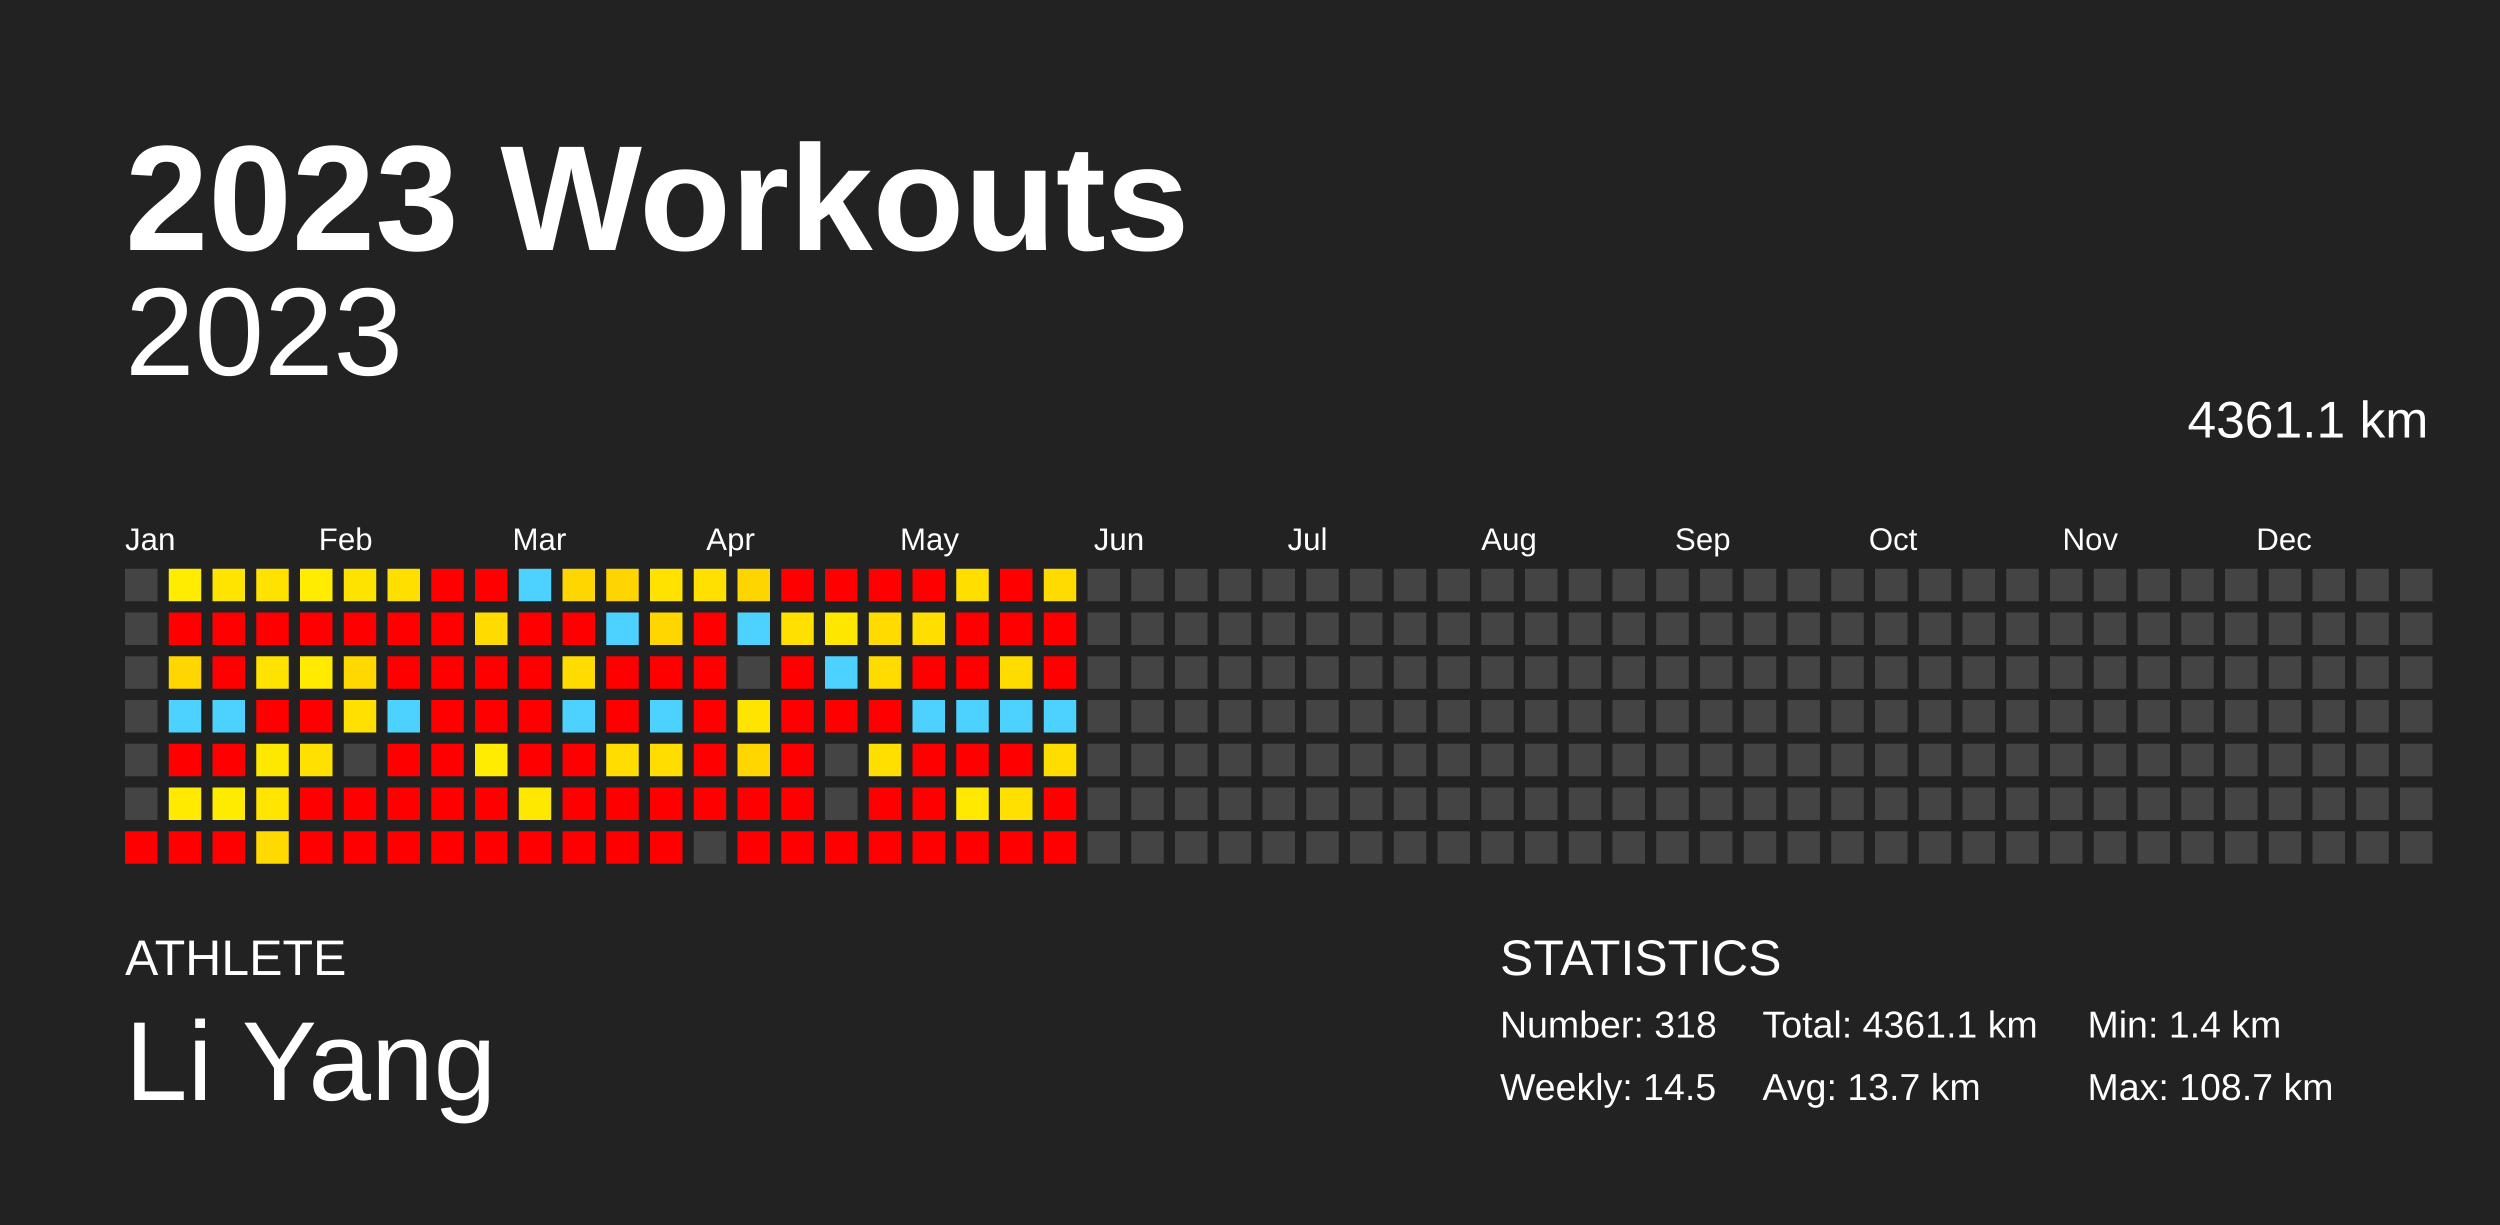
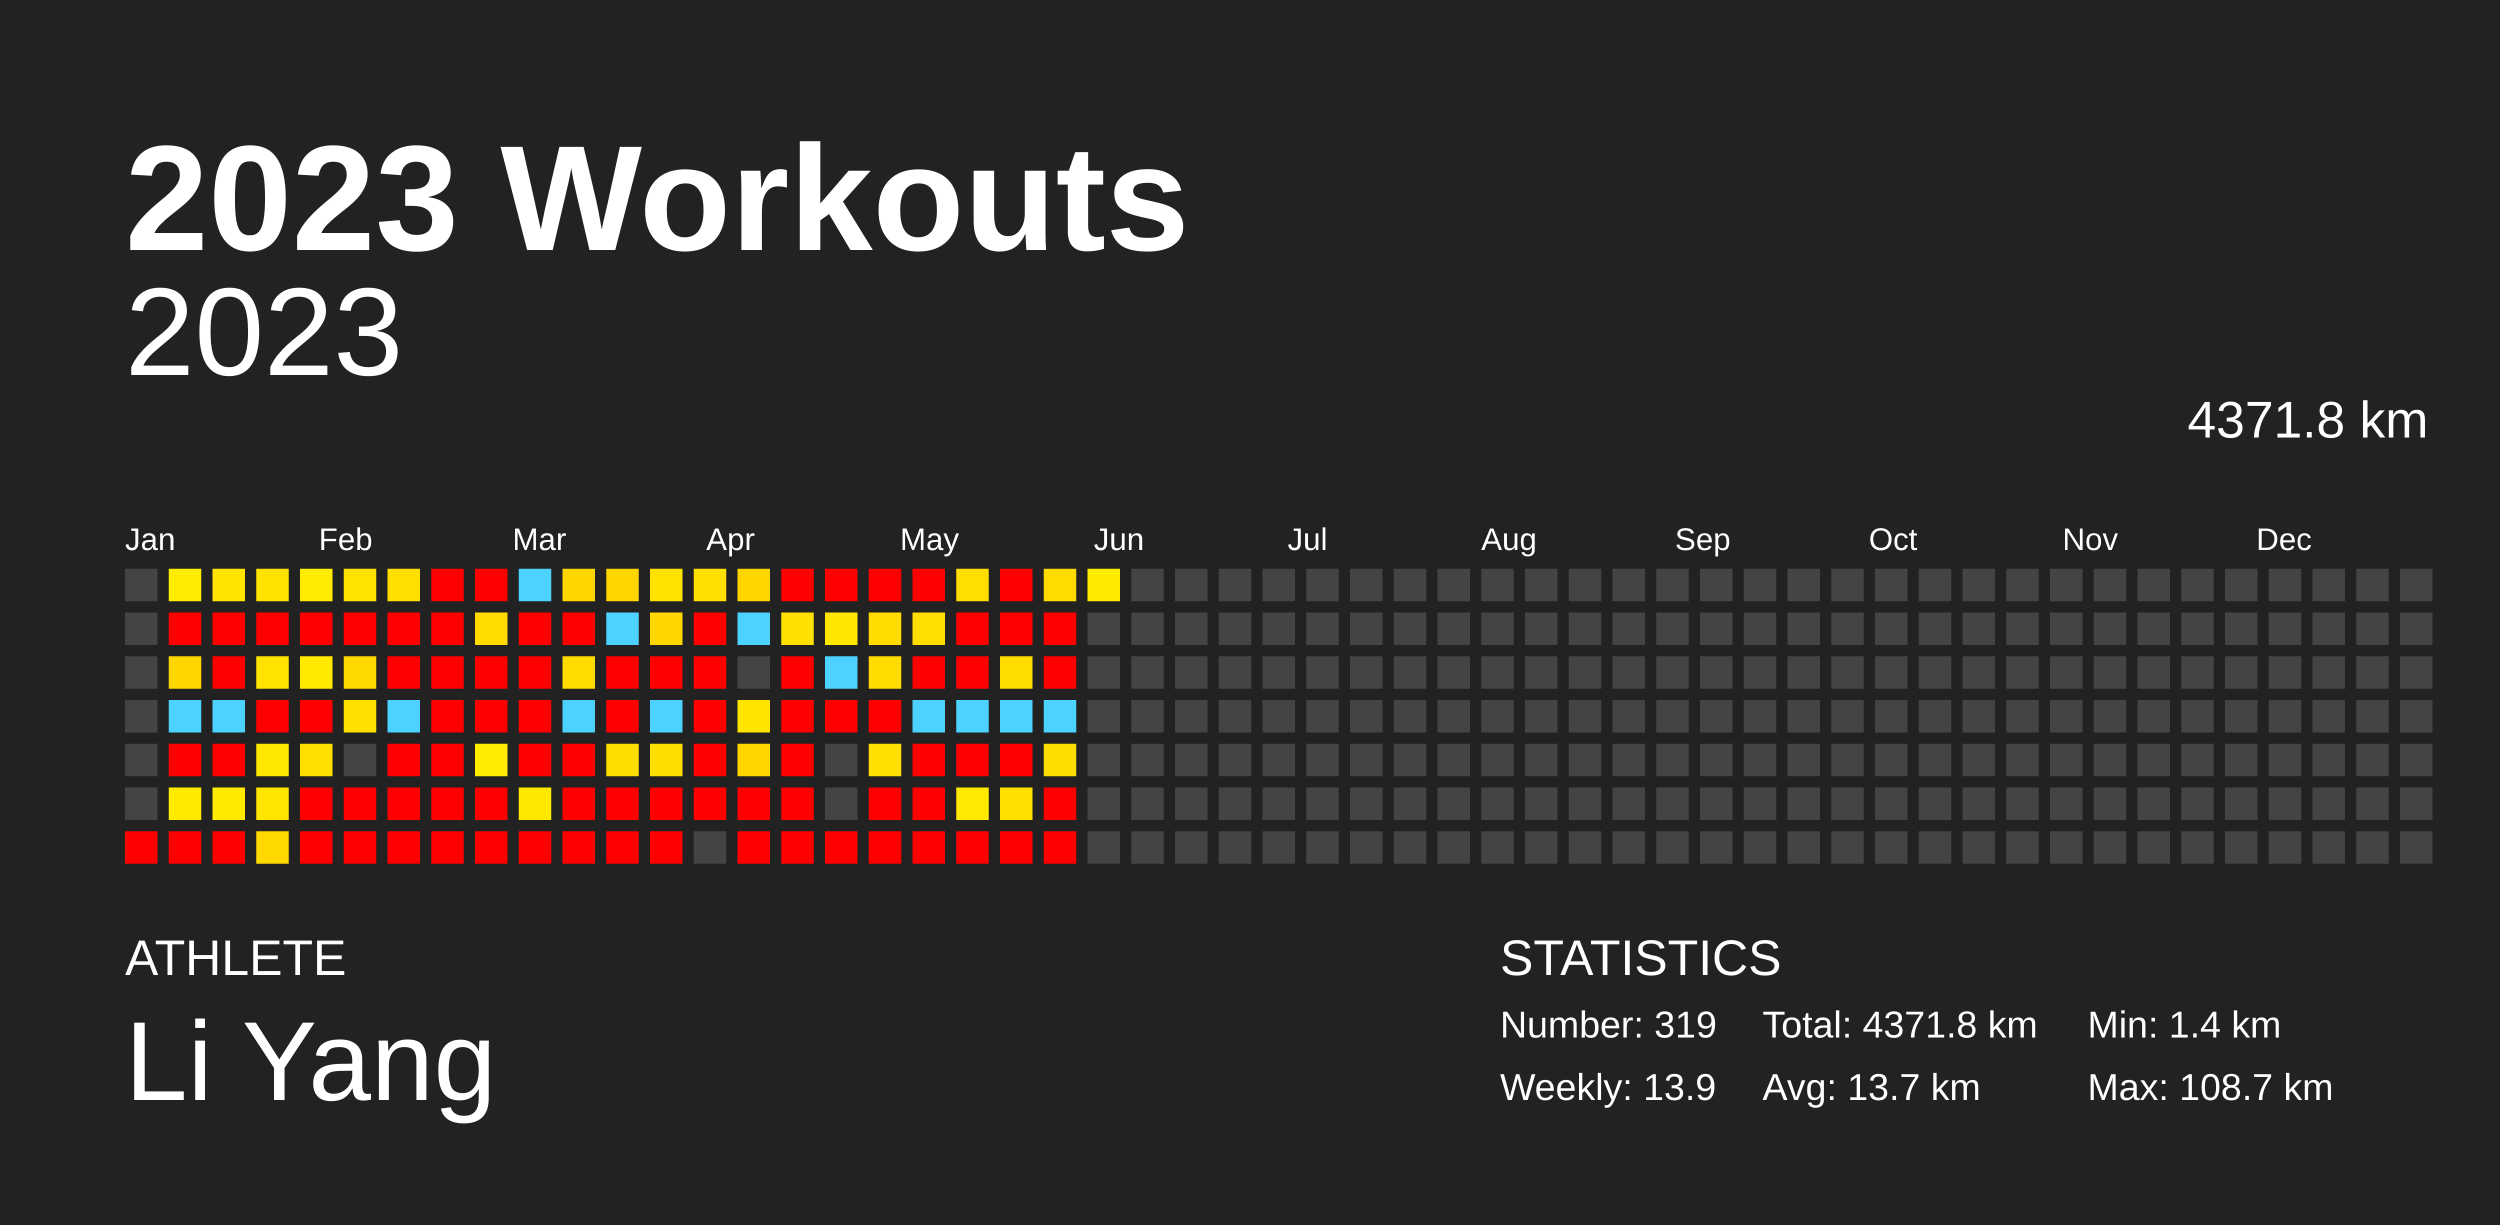
<svg xmlns="http://www.w3.org/2000/svg" baseProfile="full" height="98mm" version="1.1" viewBox="0,0,200,98" width="200mm">
  <defs />
  <rect fill="#222222" height="98" width="200" x="0" y="0" />
  <text fill="#FFFFFF" style="font-size:12px; font-family:Arial; font-weight:bold;" x="10" y="20">2023 Workouts</text>
  <text fill="#FFFFFF" style="font-size:4px; font-family:Arial" x="10" y="78">ATHLETE</text>
  <text fill="#FFFFFF" style="font-size:9px; font-family:Arial" x="10" y="88">Li Yang</text>
  <text fill="#FFFFFF" style="font-size:4px; font-family:Arial" x="120" y="78">STATISTICS</text>
-   <text fill="#FFFFFF" style="font-size:3px; font-family:Arial" x="120" y="83">Number: 318</text>
-   <text fill="#FFFFFF" style="font-size:3px; font-family:Arial" x="120" y="88">Weekly: 14.5</text>
-   <text fill="#FFFFFF" style="font-size:3px; font-family:Arial" x="141" y="83">Total: 4361.1 km</text>
+   <text fill="#FFFFFF" style="font-size:3px; font-family:Arial" x="120" y="83">Number: 319</text>
+   <text fill="#FFFFFF" style="font-size:3px; font-family:Arial" x="120" y="88">Weekly: 13.9</text>
+   <text fill="#FFFFFF" style="font-size:3px; font-family:Arial" x="141" y="83">Total: 4371.8 km</text>
  <text fill="#FFFFFF" style="font-size:3px; font-family:Arial" x="141" y="88">Avg: 13.7 km</text>
  <text fill="#FFFFFF" style="font-size:3px; font-family:Arial" x="167" y="83">Min: 1.4 km</text>
  <text fill="#FFFFFF" style="font-size:3px; font-family:Arial" x="167" y="88">Max: 108.7 km</text>
  <text alignment-baseline="hanging" fill="#FFFFFF" style="font-size:10.0px; font-family:Arial;" x="10" y="30">2023</text>
-   <text alignment-baseline="hanging" fill="#FFFFFF" style="font-size:4.125px; font-family:Arial;" x="175" y="35">4361.1 km</text>
+   <text alignment-baseline="hanging" fill="#FFFFFF" style="font-size:4.125px; font-family:Arial;" x="175" y="35">4371.8 km</text>
  <text fill="#FFFFFF" style="font-size:2.5px; font-family:Arial" x="10.0" y="44">Jan</text>
  <text fill="#FFFFFF" style="font-size:2.5px; font-family:Arial" x="25.5" y="44">Feb</text>
  <text fill="#FFFFFF" style="font-size:2.5px; font-family:Arial" x="41.0" y="44">Mar</text>
  <text fill="#FFFFFF" style="font-size:2.5px; font-family:Arial" x="56.5" y="44">Apr</text>
  <text fill="#FFFFFF" style="font-size:2.5px; font-family:Arial" x="72.0" y="44">May</text>
  <text fill="#FFFFFF" style="font-size:2.5px; font-family:Arial" x="87.5" y="44">Jun</text>
  <text fill="#FFFFFF" style="font-size:2.5px; font-family:Arial" x="103.0" y="44">Jul</text>
  <text fill="#FFFFFF" style="font-size:2.5px; font-family:Arial" x="118.5" y="44">Aug</text>
  <text fill="#FFFFFF" style="font-size:2.5px; font-family:Arial" x="134.0" y="44">Sep</text>
  <text fill="#FFFFFF" style="font-size:2.5px; font-family:Arial" x="149.5" y="44">Oct</text>
  <text fill="#FFFFFF" style="font-size:2.5px; font-family:Arial" x="165.0" y="44">Nov</text>
  <text fill="#FFFFFF" style="font-size:2.5px; font-family:Arial" x="180.5" y="44">Dec</text>
  <rect fill="#444444" height="2.6" width="2.6" x="10.0" y="45.5" />
  <rect fill="#444444" height="2.6" width="2.6" x="10.0" y="49.0" />
  <rect fill="#444444" height="2.6" width="2.6" x="10.0" y="52.5" />
  <rect fill="#444444" height="2.6" width="2.6" x="10.0" y="56.0" />
  <rect fill="#444444" height="2.6" width="2.6" x="10.0" y="59.5" />
  <rect fill="#444444" height="2.6" width="2.6" x="10.0" y="63.0" />
  <rect fill="red" height="2.6" width="2.6" x="10.0" y="66.5" />
  <rect fill="#ffec00" height="2.6" width="2.6" x="13.5" y="45.5" />
  <rect fill="red" height="2.6" width="2.6" x="13.5" y="49.0" />
  <rect fill="#ffd600" height="2.6" width="2.6" x="13.5" y="52.5" />
  <rect fill="#4dd2ff" height="2.6" width="2.6" x="13.5" y="56.0" />
  <rect fill="red" height="2.6" width="2.6" x="13.5" y="59.5" />
  <rect fill="#ffea00" height="2.6" width="2.6" x="13.5" y="63.0" />
  <rect fill="red" height="2.6" width="2.6" x="13.5" y="66.5" />
  <rect fill="#ffe400" height="2.6" width="2.6" x="17.0" y="45.5" />
  <rect fill="red" height="2.6" width="2.6" x="17.0" y="49.0" />
  <rect fill="red" height="2.6" width="2.6" x="17.0" y="52.5" />
  <rect fill="#4dd2ff" height="2.6" width="2.6" x="17.0" y="56.0" />
  <rect fill="red" height="2.6" width="2.6" x="17.0" y="59.5" />
  <rect fill="#ffeb00" height="2.6" width="2.6" x="17.0" y="63.0" />
  <rect fill="red" height="2.6" width="2.6" x="17.0" y="66.5" />
  <rect fill="#ffe200" height="2.6" width="2.6" x="20.5" y="45.5" />
  <rect fill="red" height="2.6" width="2.6" x="20.5" y="49.0" />
  <rect fill="#ffe300" height="2.6" width="2.6" x="20.5" y="52.5" />
  <rect fill="red" height="2.6" width="2.6" x="20.5" y="56.0" />
  <rect fill="#ffe800" height="2.6" width="2.6" x="20.5" y="59.5" />
  <rect fill="#ffe500" height="2.6" width="2.6" x="20.5" y="63.0" />
  <rect fill="#ffd900" height="2.6" width="2.6" x="20.5" y="66.5" />
  <rect fill="#ffec00" height="2.6" width="2.6" x="24.0" y="45.5" />
  <rect fill="red" height="2.6" width="2.6" x="24.0" y="49.0" />
  <rect fill="#ffea00" height="2.6" width="2.6" x="24.0" y="52.5" />
  <rect fill="red" height="2.6" width="2.6" x="24.0" y="56.0" />
  <rect fill="#ffe000" height="2.6" width="2.6" x="24.0" y="59.5" />
  <rect fill="red" height="2.6" width="2.6" x="24.0" y="63.0" />
  <rect fill="red" height="2.6" width="2.6" x="24.0" y="66.5" />
  <rect fill="#ffe300" height="2.6" width="2.6" x="27.5" y="45.5" />
  <rect fill="red" height="2.6" width="2.6" x="27.5" y="49.0" />
  <rect fill="#ffd800" height="2.6" width="2.6" x="27.5" y="52.5" />
  <rect fill="#ffe000" height="2.6" width="2.6" x="27.5" y="56.0" />
  <rect fill="#444444" height="2.6" width="2.6" x="27.5" y="59.5" />
  <rect fill="red" height="2.6" width="2.6" x="27.5" y="63.0" />
  <rect fill="red" height="2.6" width="2.6" x="27.5" y="66.5" />
  <rect fill="#ffdf00" height="2.6" width="2.6" x="31.0" y="45.5" />
  <rect fill="red" height="2.6" width="2.6" x="31.0" y="49.0" />
  <rect fill="red" height="2.6" width="2.6" x="31.0" y="52.5" />
  <rect fill="#4dd2ff" height="2.6" width="2.6" x="31.0" y="56.0" />
  <rect fill="red" height="2.6" width="2.6" x="31.0" y="59.5" />
  <rect fill="red" height="2.6" width="2.6" x="31.0" y="63.0" />
  <rect fill="red" height="2.6" width="2.6" x="31.0" y="66.5" />
  <rect fill="red" height="2.6" width="2.6" x="34.5" y="45.5" />
  <rect fill="red" height="2.6" width="2.6" x="34.5" y="49.0" />
  <rect fill="red" height="2.6" width="2.6" x="34.5" y="52.5" />
  <rect fill="red" height="2.6" width="2.6" x="34.5" y="56.0" />
  <rect fill="red" height="2.6" width="2.6" x="34.5" y="59.5" />
  <rect fill="red" height="2.6" width="2.6" x="34.5" y="63.0" />
  <rect fill="red" height="2.6" width="2.6" x="34.5" y="66.5" />
  <rect fill="red" height="2.6" width="2.6" x="38.0" y="45.5" />
  <rect fill="#ffdb00" height="2.6" width="2.6" x="38.0" y="49.0" />
  <rect fill="red" height="2.6" width="2.6" x="38.0" y="52.5" />
  <rect fill="red" height="2.6" width="2.6" x="38.0" y="56.0" />
  <rect fill="#ffec00" height="2.6" width="2.6" x="38.0" y="59.5" />
  <rect fill="red" height="2.6" width="2.6" x="38.0" y="63.0" />
  <rect fill="red" height="2.6" width="2.6" x="38.0" y="66.5" />
  <rect fill="#4dd2ff" height="2.6" width="2.6" x="41.5" y="45.5" />
  <rect fill="red" height="2.6" width="2.6" x="41.5" y="49.0" />
  <rect fill="red" height="2.6" width="2.6" x="41.5" y="52.5" />
  <rect fill="red" height="2.6" width="2.6" x="41.5" y="56.0" />
  <rect fill="red" height="2.6" width="2.6" x="41.5" y="59.5" />
  <rect fill="#ffe800" height="2.6" width="2.6" x="41.5" y="63.0" />
  <rect fill="red" height="2.6" width="2.6" x="41.5" y="66.5" />
  <rect fill="#ffd600" height="2.6" width="2.6" x="45.0" y="45.5" />
  <rect fill="red" height="2.6" width="2.6" x="45.0" y="49.0" />
  <rect fill="#ffdb00" height="2.6" width="2.6" x="45.0" y="52.5" />
  <rect fill="#4dd2ff" height="2.6" width="2.6" x="45.0" y="56.0" />
  <rect fill="red" height="2.6" width="2.6" x="45.0" y="59.5" />
  <rect fill="red" height="2.6" width="2.6" x="45.0" y="63.0" />
  <rect fill="red" height="2.6" width="2.6" x="45.0" y="66.5" />
  <rect fill="#ffd500" height="2.6" width="2.6" x="48.5" y="45.5" />
  <rect fill="#4dd2ff" height="2.6" width="2.6" x="48.5" y="49.0" />
  <rect fill="red" height="2.6" width="2.6" x="48.5" y="52.5" />
  <rect fill="red" height="2.6" width="2.6" x="48.5" y="56.0" />
  <rect fill="#ffdd00" height="2.6" width="2.6" x="48.5" y="59.5" />
  <rect fill="red" height="2.6" width="2.6" x="48.5" y="63.0" />
  <rect fill="red" height="2.6" width="2.6" x="48.5" y="66.5" />
  <rect fill="#ffe200" height="2.6" width="2.6" x="52.0" y="45.5" />
  <rect fill="#ffd600" height="2.6" width="2.6" x="52.0" y="49.0" />
  <rect fill="red" height="2.6" width="2.6" x="52.0" y="52.5" />
  <rect fill="#4dd2ff" height="2.6" width="2.6" x="52.0" y="56.0" />
  <rect fill="#ffdd00" height="2.6" width="2.6" x="52.0" y="59.5" />
  <rect fill="red" height="2.6" width="2.6" x="52.0" y="63.0" />
  <rect fill="red" height="2.6" width="2.6" x="52.0" y="66.5" />
  <rect fill="#ffe000" height="2.6" width="2.6" x="55.5" y="45.5" />
  <rect fill="red" height="2.6" width="2.6" x="55.5" y="49.0" />
  <rect fill="red" height="2.6" width="2.6" x="55.5" y="52.5" />
  <rect fill="red" height="2.6" width="2.6" x="55.5" y="56.0" />
  <rect fill="red" height="2.6" width="2.6" x="55.5" y="59.5" />
  <rect fill="red" height="2.6" width="2.6" x="55.5" y="63.0" />
  <rect fill="#444444" height="2.6" width="2.6" x="55.5" y="66.5" />
  <rect fill="#ffd500" height="2.6" width="2.6" x="59.0" y="45.5" />
  <rect fill="#4dd2ff" height="2.6" width="2.6" x="59.0" y="49.0" />
  <rect fill="#444444" height="2.6" width="2.6" x="59.0" y="52.5" />
  <rect fill="#ffe400" height="2.6" width="2.6" x="59.0" y="56.0" />
  <rect fill="#ffd600" height="2.6" width="2.6" x="59.0" y="59.5" />
  <rect fill="red" height="2.6" width="2.6" x="59.0" y="63.0" />
  <rect fill="red" height="2.6" width="2.6" x="59.0" y="66.5" />
  <rect fill="red" height="2.6" width="2.6" x="62.5" y="45.5" />
  <rect fill="#ffe000" height="2.6" width="2.6" x="62.5" y="49.0" />
  <rect fill="red" height="2.6" width="2.6" x="62.5" y="52.5" />
  <rect fill="red" height="2.6" width="2.6" x="62.5" y="56.0" />
  <rect fill="red" height="2.6" width="2.6" x="62.5" y="59.5" />
  <rect fill="red" height="2.6" width="2.6" x="62.5" y="63.0" />
  <rect fill="red" height="2.6" width="2.6" x="62.5" y="66.5" />
  <rect fill="red" height="2.6" width="2.6" x="66.0" y="45.5" />
  <rect fill="#ffe700" height="2.6" width="2.6" x="66.0" y="49.0" />
  <rect fill="#4dd2ff" height="2.6" width="2.6" x="66.0" y="52.5" />
  <rect fill="red" height="2.6" width="2.6" x="66.0" y="56.0" />
  <rect fill="#444444" height="2.6" width="2.6" x="66.0" y="59.5" />
  <rect fill="#444444" height="2.6" width="2.6" x="66.0" y="63.0" />
  <rect fill="red" height="2.6" width="2.6" x="66.0" y="66.5" />
  <rect fill="red" height="2.6" width="2.6" x="69.5" y="45.5" />
  <rect fill="#ffdb00" height="2.6" width="2.6" x="69.5" y="49.0" />
  <rect fill="#ffdb00" height="2.6" width="2.6" x="69.5" y="52.5" />
  <rect fill="red" height="2.6" width="2.6" x="69.5" y="56.0" />
  <rect fill="#ffdf00" height="2.6" width="2.6" x="69.5" y="59.5" />
  <rect fill="red" height="2.6" width="2.6" x="69.5" y="63.0" />
  <rect fill="red" height="2.6" width="2.6" x="69.5" y="66.5" />
  <rect fill="red" height="2.6" width="2.6" x="73.0" y="45.5" />
  <rect fill="#ffde00" height="2.6" width="2.6" x="73.0" y="49.0" />
  <rect fill="red" height="2.6" width="2.6" x="73.0" y="52.5" />
  <rect fill="#4dd2ff" height="2.6" width="2.6" x="73.0" y="56.0" />
  <rect fill="red" height="2.6" width="2.6" x="73.0" y="59.5" />
  <rect fill="red" height="2.6" width="2.6" x="73.0" y="63.0" />
  <rect fill="red" height="2.6" width="2.6" x="73.0" y="66.5" />
  <rect fill="#ffde00" height="2.6" width="2.6" x="76.5" y="45.5" />
  <rect fill="red" height="2.6" width="2.6" x="76.5" y="49.0" />
  <rect fill="red" height="2.6" width="2.6" x="76.5" y="52.5" />
  <rect fill="#4dd2ff" height="2.6" width="2.6" x="76.5" y="56.0" />
  <rect fill="red" height="2.6" width="2.6" x="76.5" y="59.5" />
  <rect fill="#ffe900" height="2.6" width="2.6" x="76.5" y="63.0" />
  <rect fill="red" height="2.6" width="2.6" x="76.5" y="66.5" />
  <rect fill="red" height="2.6" width="2.6" x="80.0" y="45.5" />
  <rect fill="red" height="2.6" width="2.6" x="80.0" y="49.0" />
  <rect fill="#ffdc00" height="2.6" width="2.6" x="80.0" y="52.5" />
  <rect fill="#4dd2ff" height="2.6" width="2.6" x="80.0" y="56.0" />
  <rect fill="red" height="2.6" width="2.6" x="80.0" y="59.5" />
  <rect fill="#ffe000" height="2.6" width="2.6" x="80.0" y="63.0" />
  <rect fill="red" height="2.6" width="2.6" x="80.0" y="66.5" />
  <rect fill="#ffdb00" height="2.6" width="2.6" x="83.5" y="45.5" />
  <rect fill="red" height="2.6" width="2.6" x="83.5" y="49.0" />
  <rect fill="red" height="2.6" width="2.6" x="83.5" y="52.5" />
  <rect fill="#4dd2ff" height="2.6" width="2.6" x="83.5" y="56.0" />
  <rect fill="#ffdd00" height="2.6" width="2.6" x="83.5" y="59.5" />
  <rect fill="red" height="2.6" width="2.6" x="83.5" y="63.0" />
  <rect fill="red" height="2.6" width="2.6" x="83.5" y="66.5" />
-   <rect fill="#444444" height="2.6" width="2.6" x="87.0" y="45.5" />
+   <rect fill="#ffeb00" height="2.6" width="2.6" x="87.0" y="45.5" />
  <rect fill="#444444" height="2.6" width="2.6" x="87.0" y="49.0" />
  <rect fill="#444444" height="2.6" width="2.6" x="87.0" y="52.5" />
  <rect fill="#444444" height="2.6" width="2.6" x="87.0" y="56.0" />
  <rect fill="#444444" height="2.6" width="2.6" x="87.0" y="59.5" />
  <rect fill="#444444" height="2.6" width="2.6" x="87.0" y="63.0" />
  <rect fill="#444444" height="2.6" width="2.6" x="87.0" y="66.5" />
  <rect fill="#444444" height="2.6" width="2.6" x="90.5" y="45.5" />
  <rect fill="#444444" height="2.6" width="2.6" x="90.5" y="49.0" />
  <rect fill="#444444" height="2.6" width="2.6" x="90.5" y="52.5" />
  <rect fill="#444444" height="2.6" width="2.6" x="90.5" y="56.0" />
  <rect fill="#444444" height="2.6" width="2.6" x="90.5" y="59.5" />
  <rect fill="#444444" height="2.6" width="2.6" x="90.5" y="63.0" />
  <rect fill="#444444" height="2.6" width="2.6" x="90.5" y="66.5" />
  <rect fill="#444444" height="2.6" width="2.6" x="94.0" y="45.5" />
  <rect fill="#444444" height="2.6" width="2.6" x="94.0" y="49.0" />
  <rect fill="#444444" height="2.6" width="2.6" x="94.0" y="52.5" />
  <rect fill="#444444" height="2.6" width="2.6" x="94.0" y="56.0" />
  <rect fill="#444444" height="2.6" width="2.6" x="94.0" y="59.5" />
  <rect fill="#444444" height="2.6" width="2.6" x="94.0" y="63.0" />
  <rect fill="#444444" height="2.6" width="2.6" x="94.0" y="66.5" />
  <rect fill="#444444" height="2.6" width="2.6" x="97.5" y="45.5" />
  <rect fill="#444444" height="2.6" width="2.6" x="97.5" y="49.0" />
  <rect fill="#444444" height="2.6" width="2.6" x="97.5" y="52.5" />
  <rect fill="#444444" height="2.6" width="2.6" x="97.5" y="56.0" />
  <rect fill="#444444" height="2.6" width="2.6" x="97.5" y="59.5" />
  <rect fill="#444444" height="2.6" width="2.6" x="97.5" y="63.0" />
  <rect fill="#444444" height="2.6" width="2.6" x="97.5" y="66.5" />
  <rect fill="#444444" height="2.6" width="2.6" x="101.0" y="45.5" />
  <rect fill="#444444" height="2.6" width="2.6" x="101.0" y="49.0" />
  <rect fill="#444444" height="2.6" width="2.6" x="101.0" y="52.5" />
  <rect fill="#444444" height="2.6" width="2.6" x="101.0" y="56.0" />
  <rect fill="#444444" height="2.6" width="2.6" x="101.0" y="59.5" />
  <rect fill="#444444" height="2.6" width="2.6" x="101.0" y="63.0" />
  <rect fill="#444444" height="2.6" width="2.6" x="101.0" y="66.5" />
  <rect fill="#444444" height="2.6" width="2.6" x="104.5" y="45.5" />
  <rect fill="#444444" height="2.6" width="2.6" x="104.5" y="49.0" />
  <rect fill="#444444" height="2.6" width="2.6" x="104.5" y="52.5" />
  <rect fill="#444444" height="2.6" width="2.6" x="104.5" y="56.0" />
  <rect fill="#444444" height="2.6" width="2.6" x="104.5" y="59.5" />
  <rect fill="#444444" height="2.6" width="2.6" x="104.5" y="63.0" />
  <rect fill="#444444" height="2.6" width="2.6" x="104.5" y="66.5" />
  <rect fill="#444444" height="2.6" width="2.6" x="108.0" y="45.5" />
  <rect fill="#444444" height="2.6" width="2.6" x="108.0" y="49.0" />
  <rect fill="#444444" height="2.6" width="2.6" x="108.0" y="52.5" />
  <rect fill="#444444" height="2.6" width="2.6" x="108.0" y="56.0" />
  <rect fill="#444444" height="2.6" width="2.6" x="108.0" y="59.5" />
  <rect fill="#444444" height="2.6" width="2.6" x="108.0" y="63.0" />
  <rect fill="#444444" height="2.6" width="2.6" x="108.0" y="66.5" />
  <rect fill="#444444" height="2.6" width="2.6" x="111.5" y="45.5" />
  <rect fill="#444444" height="2.6" width="2.6" x="111.5" y="49.0" />
  <rect fill="#444444" height="2.6" width="2.6" x="111.5" y="52.5" />
  <rect fill="#444444" height="2.6" width="2.6" x="111.5" y="56.0" />
  <rect fill="#444444" height="2.6" width="2.6" x="111.5" y="59.5" />
  <rect fill="#444444" height="2.6" width="2.6" x="111.5" y="63.0" />
  <rect fill="#444444" height="2.6" width="2.6" x="111.5" y="66.5" />
  <rect fill="#444444" height="2.6" width="2.6" x="115.0" y="45.5" />
  <rect fill="#444444" height="2.6" width="2.6" x="115.0" y="49.0" />
  <rect fill="#444444" height="2.6" width="2.6" x="115.0" y="52.5" />
  <rect fill="#444444" height="2.6" width="2.6" x="115.0" y="56.0" />
  <rect fill="#444444" height="2.6" width="2.6" x="115.0" y="59.5" />
  <rect fill="#444444" height="2.6" width="2.6" x="115.0" y="63.0" />
  <rect fill="#444444" height="2.6" width="2.6" x="115.0" y="66.5" />
  <rect fill="#444444" height="2.6" width="2.6" x="118.5" y="45.5" />
  <rect fill="#444444" height="2.6" width="2.6" x="118.5" y="49.0" />
  <rect fill="#444444" height="2.6" width="2.6" x="118.5" y="52.5" />
  <rect fill="#444444" height="2.6" width="2.6" x="118.5" y="56.0" />
  <rect fill="#444444" height="2.6" width="2.6" x="118.5" y="59.5" />
  <rect fill="#444444" height="2.6" width="2.6" x="118.5" y="63.0" />
  <rect fill="#444444" height="2.6" width="2.6" x="118.5" y="66.5" />
  <rect fill="#444444" height="2.6" width="2.6" x="122.0" y="45.5" />
  <rect fill="#444444" height="2.6" width="2.6" x="122.0" y="49.0" />
  <rect fill="#444444" height="2.6" width="2.6" x="122.0" y="52.5" />
  <rect fill="#444444" height="2.6" width="2.6" x="122.0" y="56.0" />
  <rect fill="#444444" height="2.6" width="2.6" x="122.0" y="59.5" />
  <rect fill="#444444" height="2.6" width="2.6" x="122.0" y="63.0" />
  <rect fill="#444444" height="2.6" width="2.6" x="122.0" y="66.5" />
  <rect fill="#444444" height="2.6" width="2.6" x="125.5" y="45.5" />
  <rect fill="#444444" height="2.6" width="2.6" x="125.5" y="49.0" />
  <rect fill="#444444" height="2.6" width="2.6" x="125.5" y="52.5" />
  <rect fill="#444444" height="2.6" width="2.6" x="125.5" y="56.0" />
  <rect fill="#444444" height="2.6" width="2.6" x="125.5" y="59.5" />
  <rect fill="#444444" height="2.6" width="2.6" x="125.5" y="63.0" />
  <rect fill="#444444" height="2.6" width="2.6" x="125.5" y="66.5" />
  <rect fill="#444444" height="2.6" width="2.6" x="129.0" y="45.5" />
  <rect fill="#444444" height="2.6" width="2.6" x="129.0" y="49.0" />
  <rect fill="#444444" height="2.6" width="2.6" x="129.0" y="52.5" />
  <rect fill="#444444" height="2.6" width="2.6" x="129.0" y="56.0" />
  <rect fill="#444444" height="2.6" width="2.6" x="129.0" y="59.5" />
  <rect fill="#444444" height="2.6" width="2.6" x="129.0" y="63.0" />
  <rect fill="#444444" height="2.6" width="2.6" x="129.0" y="66.5" />
  <rect fill="#444444" height="2.6" width="2.6" x="132.5" y="45.5" />
  <rect fill="#444444" height="2.6" width="2.6" x="132.5" y="49.0" />
  <rect fill="#444444" height="2.6" width="2.6" x="132.5" y="52.5" />
  <rect fill="#444444" height="2.6" width="2.6" x="132.5" y="56.0" />
  <rect fill="#444444" height="2.6" width="2.6" x="132.5" y="59.5" />
  <rect fill="#444444" height="2.6" width="2.6" x="132.5" y="63.0" />
  <rect fill="#444444" height="2.6" width="2.6" x="132.5" y="66.5" />
  <rect fill="#444444" height="2.6" width="2.6" x="136.0" y="45.5" />
  <rect fill="#444444" height="2.6" width="2.6" x="136.0" y="49.0" />
  <rect fill="#444444" height="2.6" width="2.6" x="136.0" y="52.5" />
  <rect fill="#444444" height="2.6" width="2.6" x="136.0" y="56.0" />
  <rect fill="#444444" height="2.6" width="2.6" x="136.0" y="59.5" />
  <rect fill="#444444" height="2.6" width="2.6" x="136.0" y="63.0" />
  <rect fill="#444444" height="2.6" width="2.6" x="136.0" y="66.5" />
  <rect fill="#444444" height="2.6" width="2.6" x="139.5" y="45.5" />
  <rect fill="#444444" height="2.6" width="2.6" x="139.5" y="49.0" />
  <rect fill="#444444" height="2.6" width="2.6" x="139.5" y="52.5" />
  <rect fill="#444444" height="2.6" width="2.6" x="139.5" y="56.0" />
  <rect fill="#444444" height="2.6" width="2.6" x="139.5" y="59.5" />
  <rect fill="#444444" height="2.6" width="2.6" x="139.5" y="63.0" />
  <rect fill="#444444" height="2.6" width="2.6" x="139.5" y="66.5" />
  <rect fill="#444444" height="2.6" width="2.6" x="143.0" y="45.5" />
  <rect fill="#444444" height="2.6" width="2.6" x="143.0" y="49.0" />
  <rect fill="#444444" height="2.6" width="2.6" x="143.0" y="52.5" />
  <rect fill="#444444" height="2.6" width="2.6" x="143.0" y="56.0" />
  <rect fill="#444444" height="2.6" width="2.6" x="143.0" y="59.5" />
  <rect fill="#444444" height="2.6" width="2.6" x="143.0" y="63.0" />
  <rect fill="#444444" height="2.6" width="2.6" x="143.0" y="66.5" />
  <rect fill="#444444" height="2.6" width="2.6" x="146.5" y="45.5" />
  <rect fill="#444444" height="2.6" width="2.6" x="146.5" y="49.0" />
  <rect fill="#444444" height="2.6" width="2.6" x="146.5" y="52.5" />
  <rect fill="#444444" height="2.6" width="2.6" x="146.5" y="56.0" />
  <rect fill="#444444" height="2.6" width="2.6" x="146.5" y="59.5" />
  <rect fill="#444444" height="2.6" width="2.6" x="146.5" y="63.0" />
  <rect fill="#444444" height="2.6" width="2.6" x="146.5" y="66.5" />
  <rect fill="#444444" height="2.6" width="2.6" x="150.0" y="45.5" />
  <rect fill="#444444" height="2.6" width="2.6" x="150.0" y="49.0" />
  <rect fill="#444444" height="2.6" width="2.6" x="150.0" y="52.5" />
  <rect fill="#444444" height="2.6" width="2.6" x="150.0" y="56.0" />
  <rect fill="#444444" height="2.6" width="2.6" x="150.0" y="59.5" />
  <rect fill="#444444" height="2.6" width="2.6" x="150.0" y="63.0" />
  <rect fill="#444444" height="2.6" width="2.6" x="150.0" y="66.5" />
  <rect fill="#444444" height="2.6" width="2.6" x="153.5" y="45.5" />
  <rect fill="#444444" height="2.6" width="2.6" x="153.5" y="49.0" />
  <rect fill="#444444" height="2.6" width="2.6" x="153.5" y="52.5" />
  <rect fill="#444444" height="2.6" width="2.6" x="153.5" y="56.0" />
  <rect fill="#444444" height="2.6" width="2.6" x="153.5" y="59.5" />
  <rect fill="#444444" height="2.6" width="2.6" x="153.5" y="63.0" />
  <rect fill="#444444" height="2.6" width="2.6" x="153.5" y="66.5" />
  <rect fill="#444444" height="2.6" width="2.6" x="157.0" y="45.5" />
  <rect fill="#444444" height="2.6" width="2.6" x="157.0" y="49.0" />
  <rect fill="#444444" height="2.6" width="2.6" x="157.0" y="52.5" />
  <rect fill="#444444" height="2.6" width="2.6" x="157.0" y="56.0" />
  <rect fill="#444444" height="2.6" width="2.6" x="157.0" y="59.5" />
  <rect fill="#444444" height="2.6" width="2.6" x="157.0" y="63.0" />
  <rect fill="#444444" height="2.6" width="2.6" x="157.0" y="66.5" />
  <rect fill="#444444" height="2.6" width="2.6" x="160.5" y="45.5" />
  <rect fill="#444444" height="2.6" width="2.6" x="160.5" y="49.0" />
  <rect fill="#444444" height="2.6" width="2.6" x="160.5" y="52.5" />
  <rect fill="#444444" height="2.6" width="2.6" x="160.5" y="56.0" />
  <rect fill="#444444" height="2.6" width="2.6" x="160.5" y="59.5" />
  <rect fill="#444444" height="2.6" width="2.6" x="160.5" y="63.0" />
  <rect fill="#444444" height="2.6" width="2.6" x="160.5" y="66.5" />
  <rect fill="#444444" height="2.6" width="2.6" x="164.0" y="45.5" />
  <rect fill="#444444" height="2.6" width="2.6" x="164.0" y="49.0" />
  <rect fill="#444444" height="2.6" width="2.6" x="164.0" y="52.5" />
  <rect fill="#444444" height="2.6" width="2.6" x="164.0" y="56.0" />
  <rect fill="#444444" height="2.6" width="2.6" x="164.0" y="59.5" />
  <rect fill="#444444" height="2.6" width="2.6" x="164.0" y="63.0" />
  <rect fill="#444444" height="2.6" width="2.6" x="164.0" y="66.5" />
  <rect fill="#444444" height="2.6" width="2.6" x="167.5" y="45.5" />
  <rect fill="#444444" height="2.6" width="2.6" x="167.5" y="49.0" />
  <rect fill="#444444" height="2.6" width="2.6" x="167.5" y="52.5" />
  <rect fill="#444444" height="2.6" width="2.6" x="167.5" y="56.0" />
  <rect fill="#444444" height="2.6" width="2.6" x="167.5" y="59.5" />
  <rect fill="#444444" height="2.6" width="2.6" x="167.5" y="63.0" />
  <rect fill="#444444" height="2.6" width="2.6" x="167.5" y="66.5" />
  <rect fill="#444444" height="2.6" width="2.6" x="171.0" y="45.5" />
  <rect fill="#444444" height="2.6" width="2.6" x="171.0" y="49.0" />
  <rect fill="#444444" height="2.6" width="2.6" x="171.0" y="52.5" />
  <rect fill="#444444" height="2.6" width="2.6" x="171.0" y="56.0" />
  <rect fill="#444444" height="2.6" width="2.6" x="171.0" y="59.5" />
  <rect fill="#444444" height="2.6" width="2.6" x="171.0" y="63.0" />
  <rect fill="#444444" height="2.6" width="2.6" x="171.0" y="66.5" />
  <rect fill="#444444" height="2.6" width="2.6" x="174.5" y="45.5" />
  <rect fill="#444444" height="2.6" width="2.6" x="174.5" y="49.0" />
  <rect fill="#444444" height="2.6" width="2.6" x="174.5" y="52.5" />
  <rect fill="#444444" height="2.6" width="2.6" x="174.5" y="56.0" />
  <rect fill="#444444" height="2.6" width="2.6" x="174.5" y="59.5" />
  <rect fill="#444444" height="2.6" width="2.6" x="174.5" y="63.0" />
  <rect fill="#444444" height="2.6" width="2.6" x="174.5" y="66.5" />
  <rect fill="#444444" height="2.6" width="2.6" x="178.0" y="45.5" />
  <rect fill="#444444" height="2.6" width="2.6" x="178.0" y="49.0" />
  <rect fill="#444444" height="2.6" width="2.6" x="178.0" y="52.5" />
  <rect fill="#444444" height="2.6" width="2.6" x="178.0" y="56.0" />
  <rect fill="#444444" height="2.6" width="2.6" x="178.0" y="59.5" />
  <rect fill="#444444" height="2.6" width="2.6" x="178.0" y="63.0" />
  <rect fill="#444444" height="2.6" width="2.6" x="178.0" y="66.5" />
  <rect fill="#444444" height="2.6" width="2.6" x="181.5" y="45.5" />
  <rect fill="#444444" height="2.6" width="2.6" x="181.5" y="49.0" />
  <rect fill="#444444" height="2.6" width="2.6" x="181.5" y="52.5" />
  <rect fill="#444444" height="2.6" width="2.6" x="181.5" y="56.0" />
  <rect fill="#444444" height="2.6" width="2.6" x="181.5" y="59.5" />
  <rect fill="#444444" height="2.6" width="2.6" x="181.5" y="63.0" />
  <rect fill="#444444" height="2.6" width="2.6" x="181.5" y="66.5" />
  <rect fill="#444444" height="2.6" width="2.6" x="185.0" y="45.5" />
  <rect fill="#444444" height="2.6" width="2.6" x="185.0" y="49.0" />
  <rect fill="#444444" height="2.6" width="2.6" x="185.0" y="52.5" />
  <rect fill="#444444" height="2.6" width="2.6" x="185.0" y="56.0" />
  <rect fill="#444444" height="2.6" width="2.6" x="185.0" y="59.5" />
  <rect fill="#444444" height="2.6" width="2.6" x="185.0" y="63.0" />
  <rect fill="#444444" height="2.6" width="2.6" x="185.0" y="66.5" />
  <rect fill="#444444" height="2.6" width="2.6" x="188.5" y="45.5" />
  <rect fill="#444444" height="2.6" width="2.6" x="188.5" y="49.0" />
  <rect fill="#444444" height="2.6" width="2.6" x="188.5" y="52.5" />
  <rect fill="#444444" height="2.6" width="2.6" x="188.5" y="56.0" />
  <rect fill="#444444" height="2.6" width="2.6" x="188.5" y="59.5" />
  <rect fill="#444444" height="2.6" width="2.6" x="188.5" y="63.0" />
  <rect fill="#444444" height="2.6" width="2.6" x="188.5" y="66.5" />
  <rect fill="#444444" height="2.6" width="2.6" x="192.0" y="45.5" />
  <rect fill="#444444" height="2.6" width="2.6" x="192.0" y="49.0" />
  <rect fill="#444444" height="2.6" width="2.6" x="192.0" y="52.5" />
  <rect fill="#444444" height="2.6" width="2.6" x="192.0" y="56.0" />
  <rect fill="#444444" height="2.6" width="2.6" x="192.0" y="59.5" />
  <rect fill="#444444" height="2.6" width="2.6" x="192.0" y="63.0" />
  <rect fill="#444444" height="2.6" width="2.6" x="192.0" y="66.5" />
</svg>
